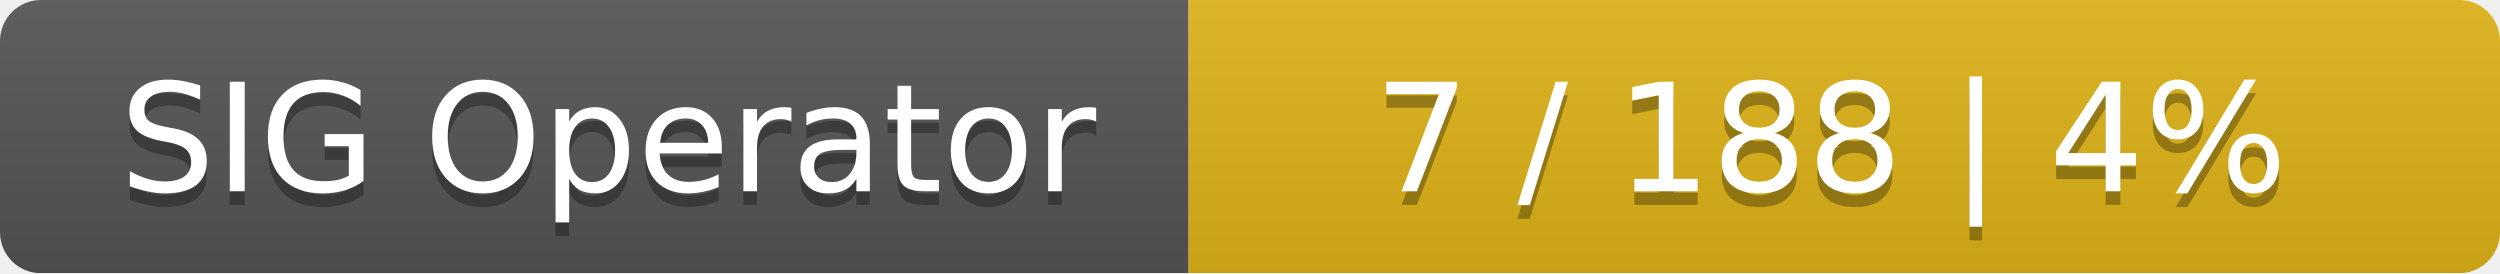
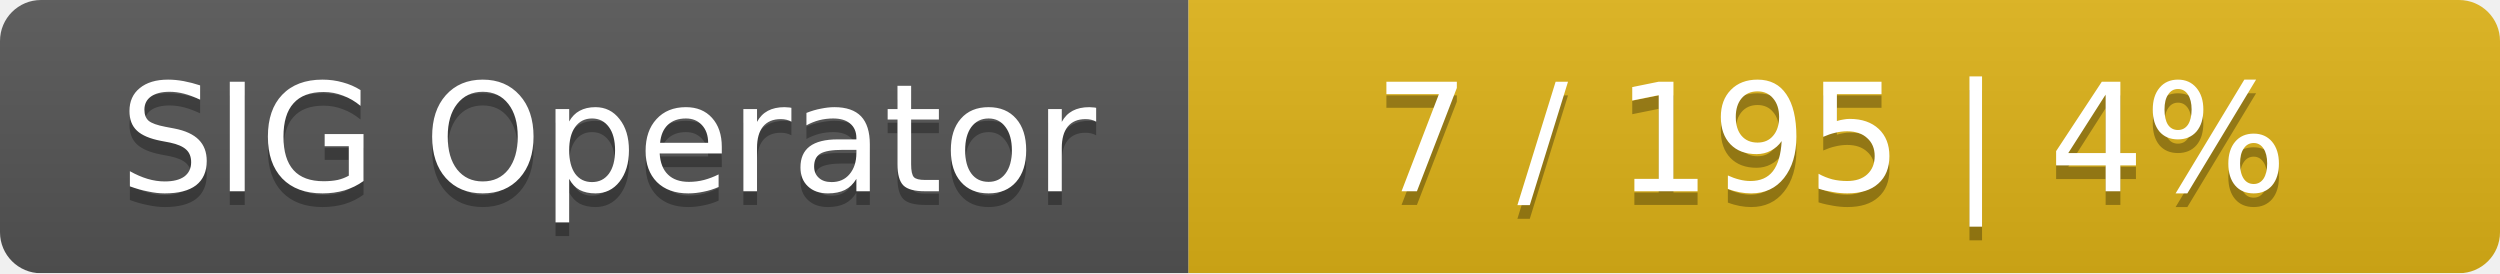
<svg xmlns="http://www.w3.org/2000/svg" width="183" height="20">
  <linearGradient id="smooth" x2="0" y2="100%">
    <stop offset="0" stop-color="#bbb" stop-opacity=".1" />
    <stop offset="1" stop-opacity=".1" />
  </linearGradient>
  <mask id="round">
    <rect width="183" height="20" rx="3" fill="#fff" />
  </mask>
  <g mask="url(#round)">
    <rect width="87" height="20" fill="#555" />
    <rect x="87" width="96" height="20" fill="#dfb317" />
    <rect width="183" height="20" fill="url(#smooth)" />
  </g>
  <g fill="#fff" text-anchor="middle" font-family="DejaVu Sans,Verdana,Geneva,sans-serif" font-size="11">
    <text x="44.5" y="15" fill="#010101" fill-opacity=".3">SIG Operator</text>
    <text x="44.5" y="14">SIG Operator</text>
-     <text x="134" y="15" fill="#010101" fill-opacity=".3">7 / 188    |    4%</text>
-     <text x="134" y="14">7 / 188    |    4%</text>
+     <text x="134" y="15" fill="#010101" fill-opacity=".3">7 / 195    |    4%</text>
+     <text x="134" y="14">7 / 195    |    4%</text>
  </g>
</svg>
